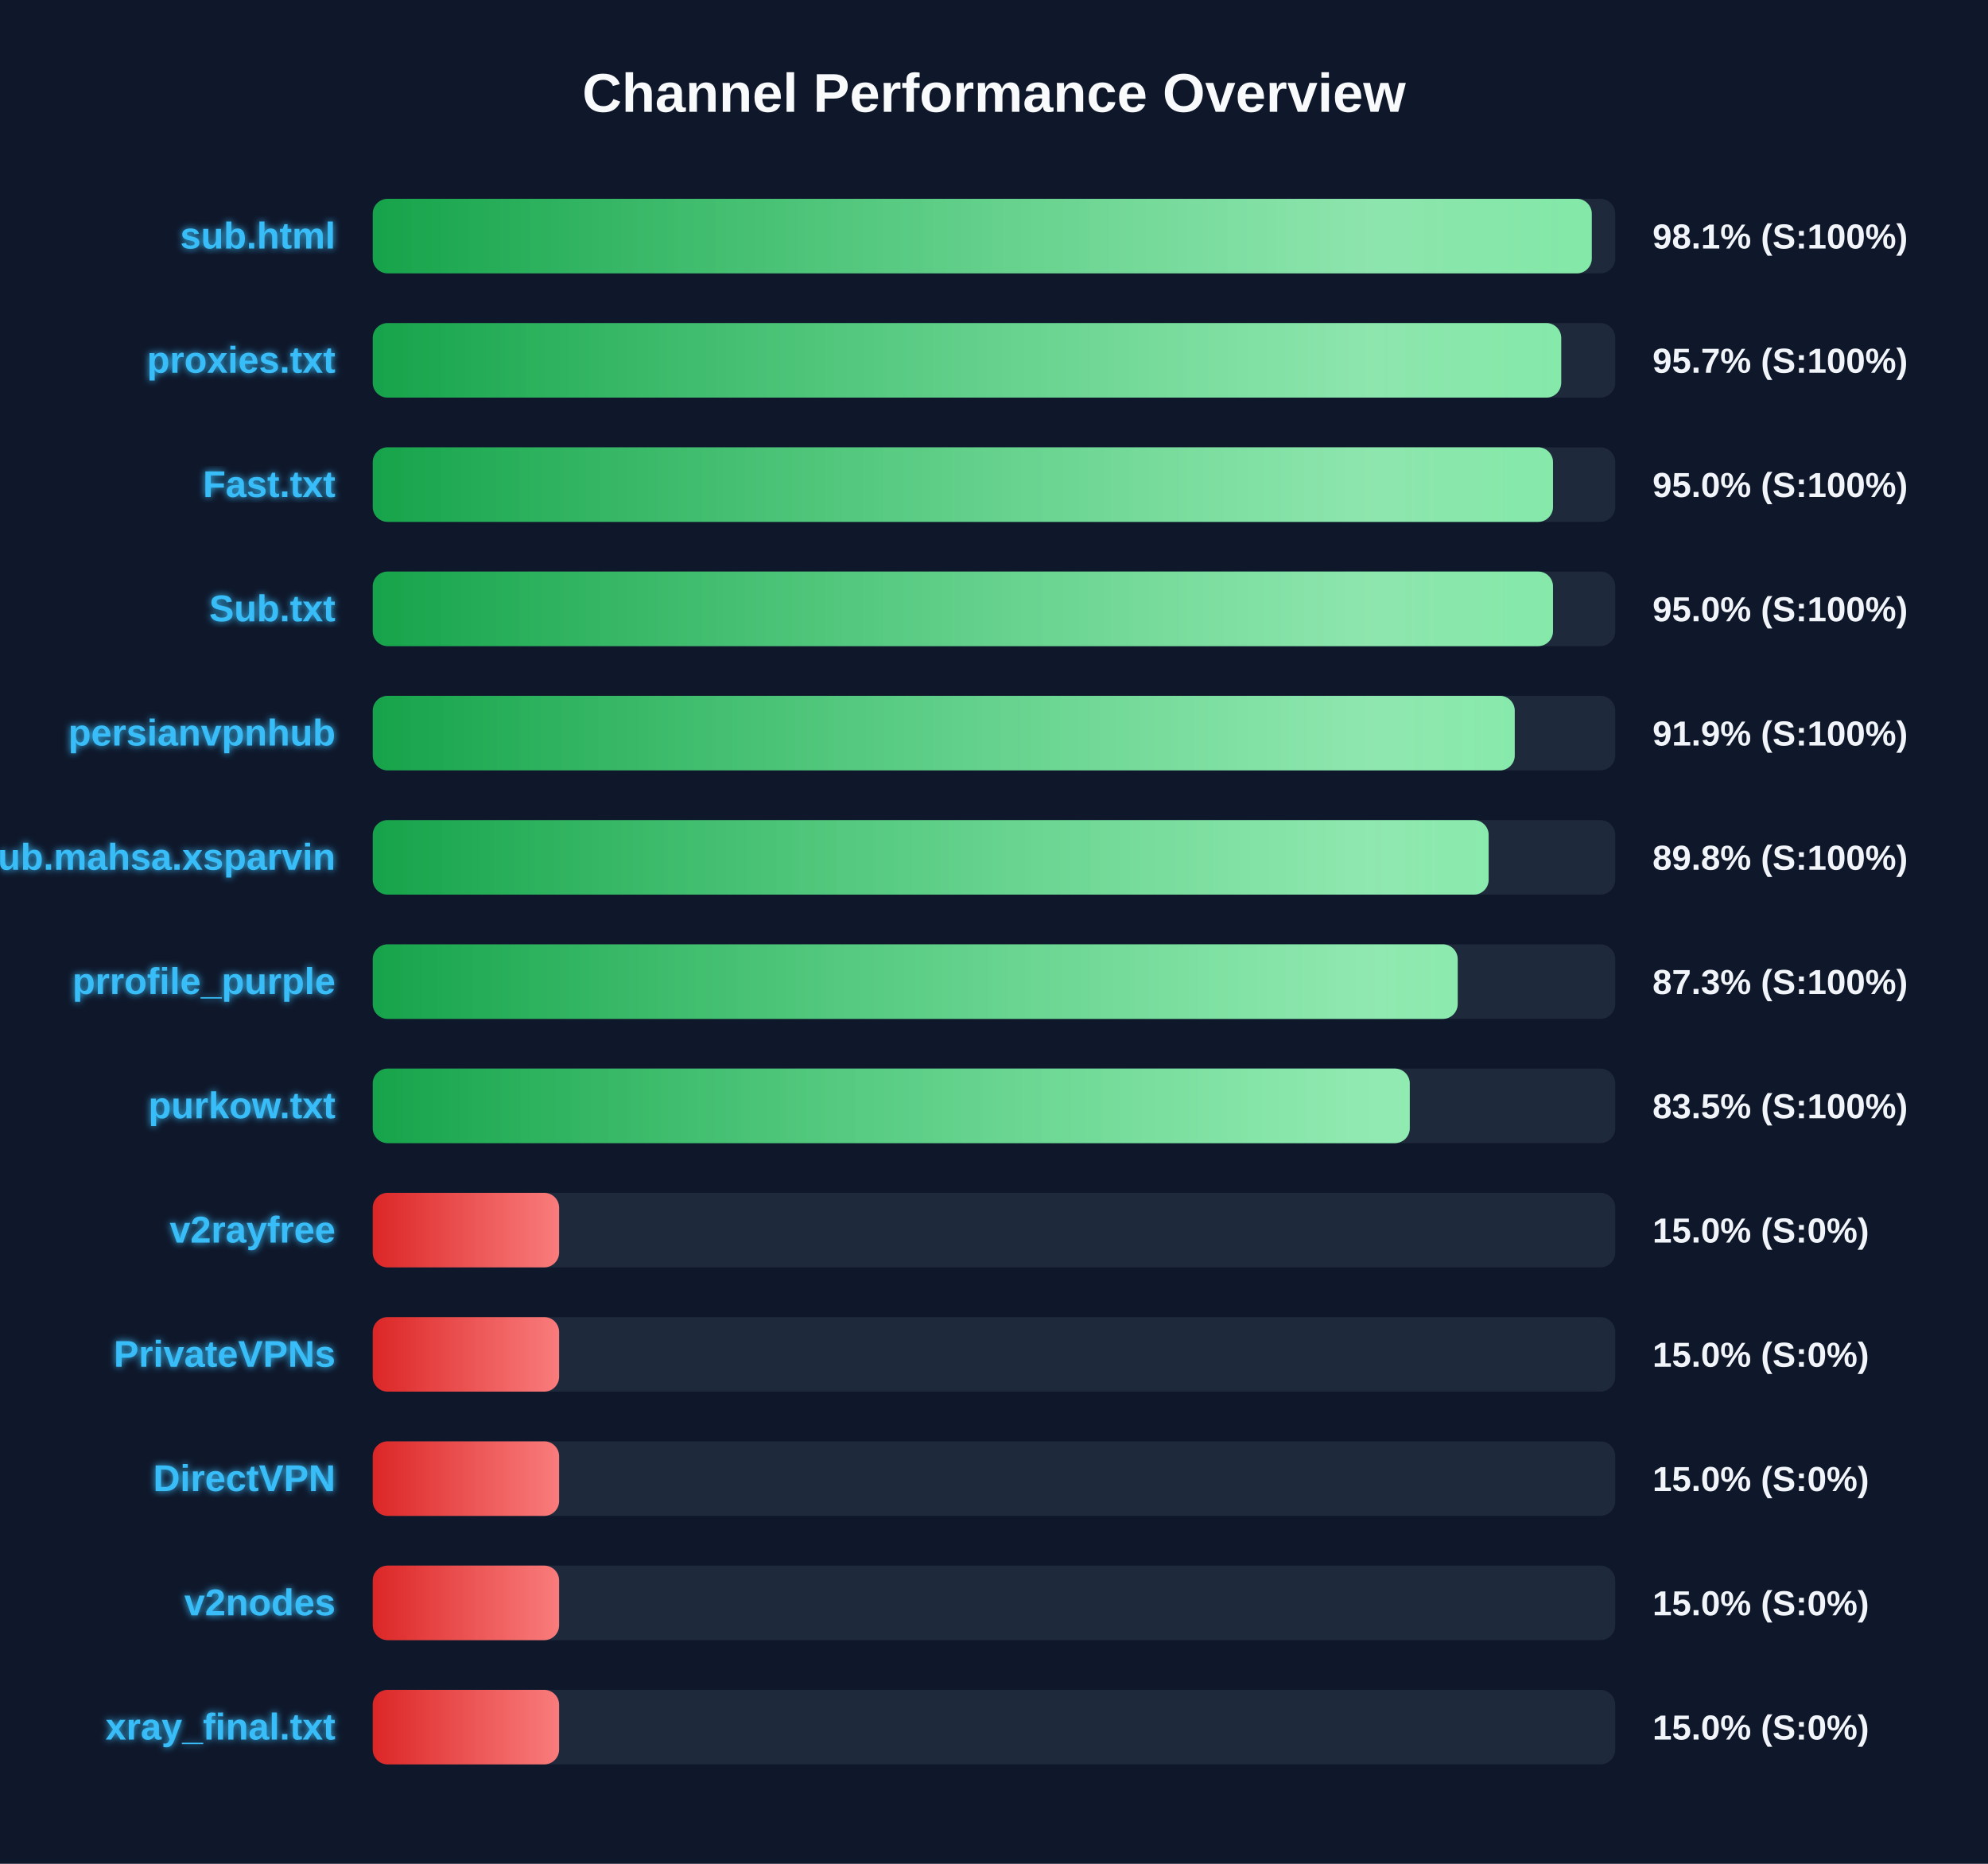
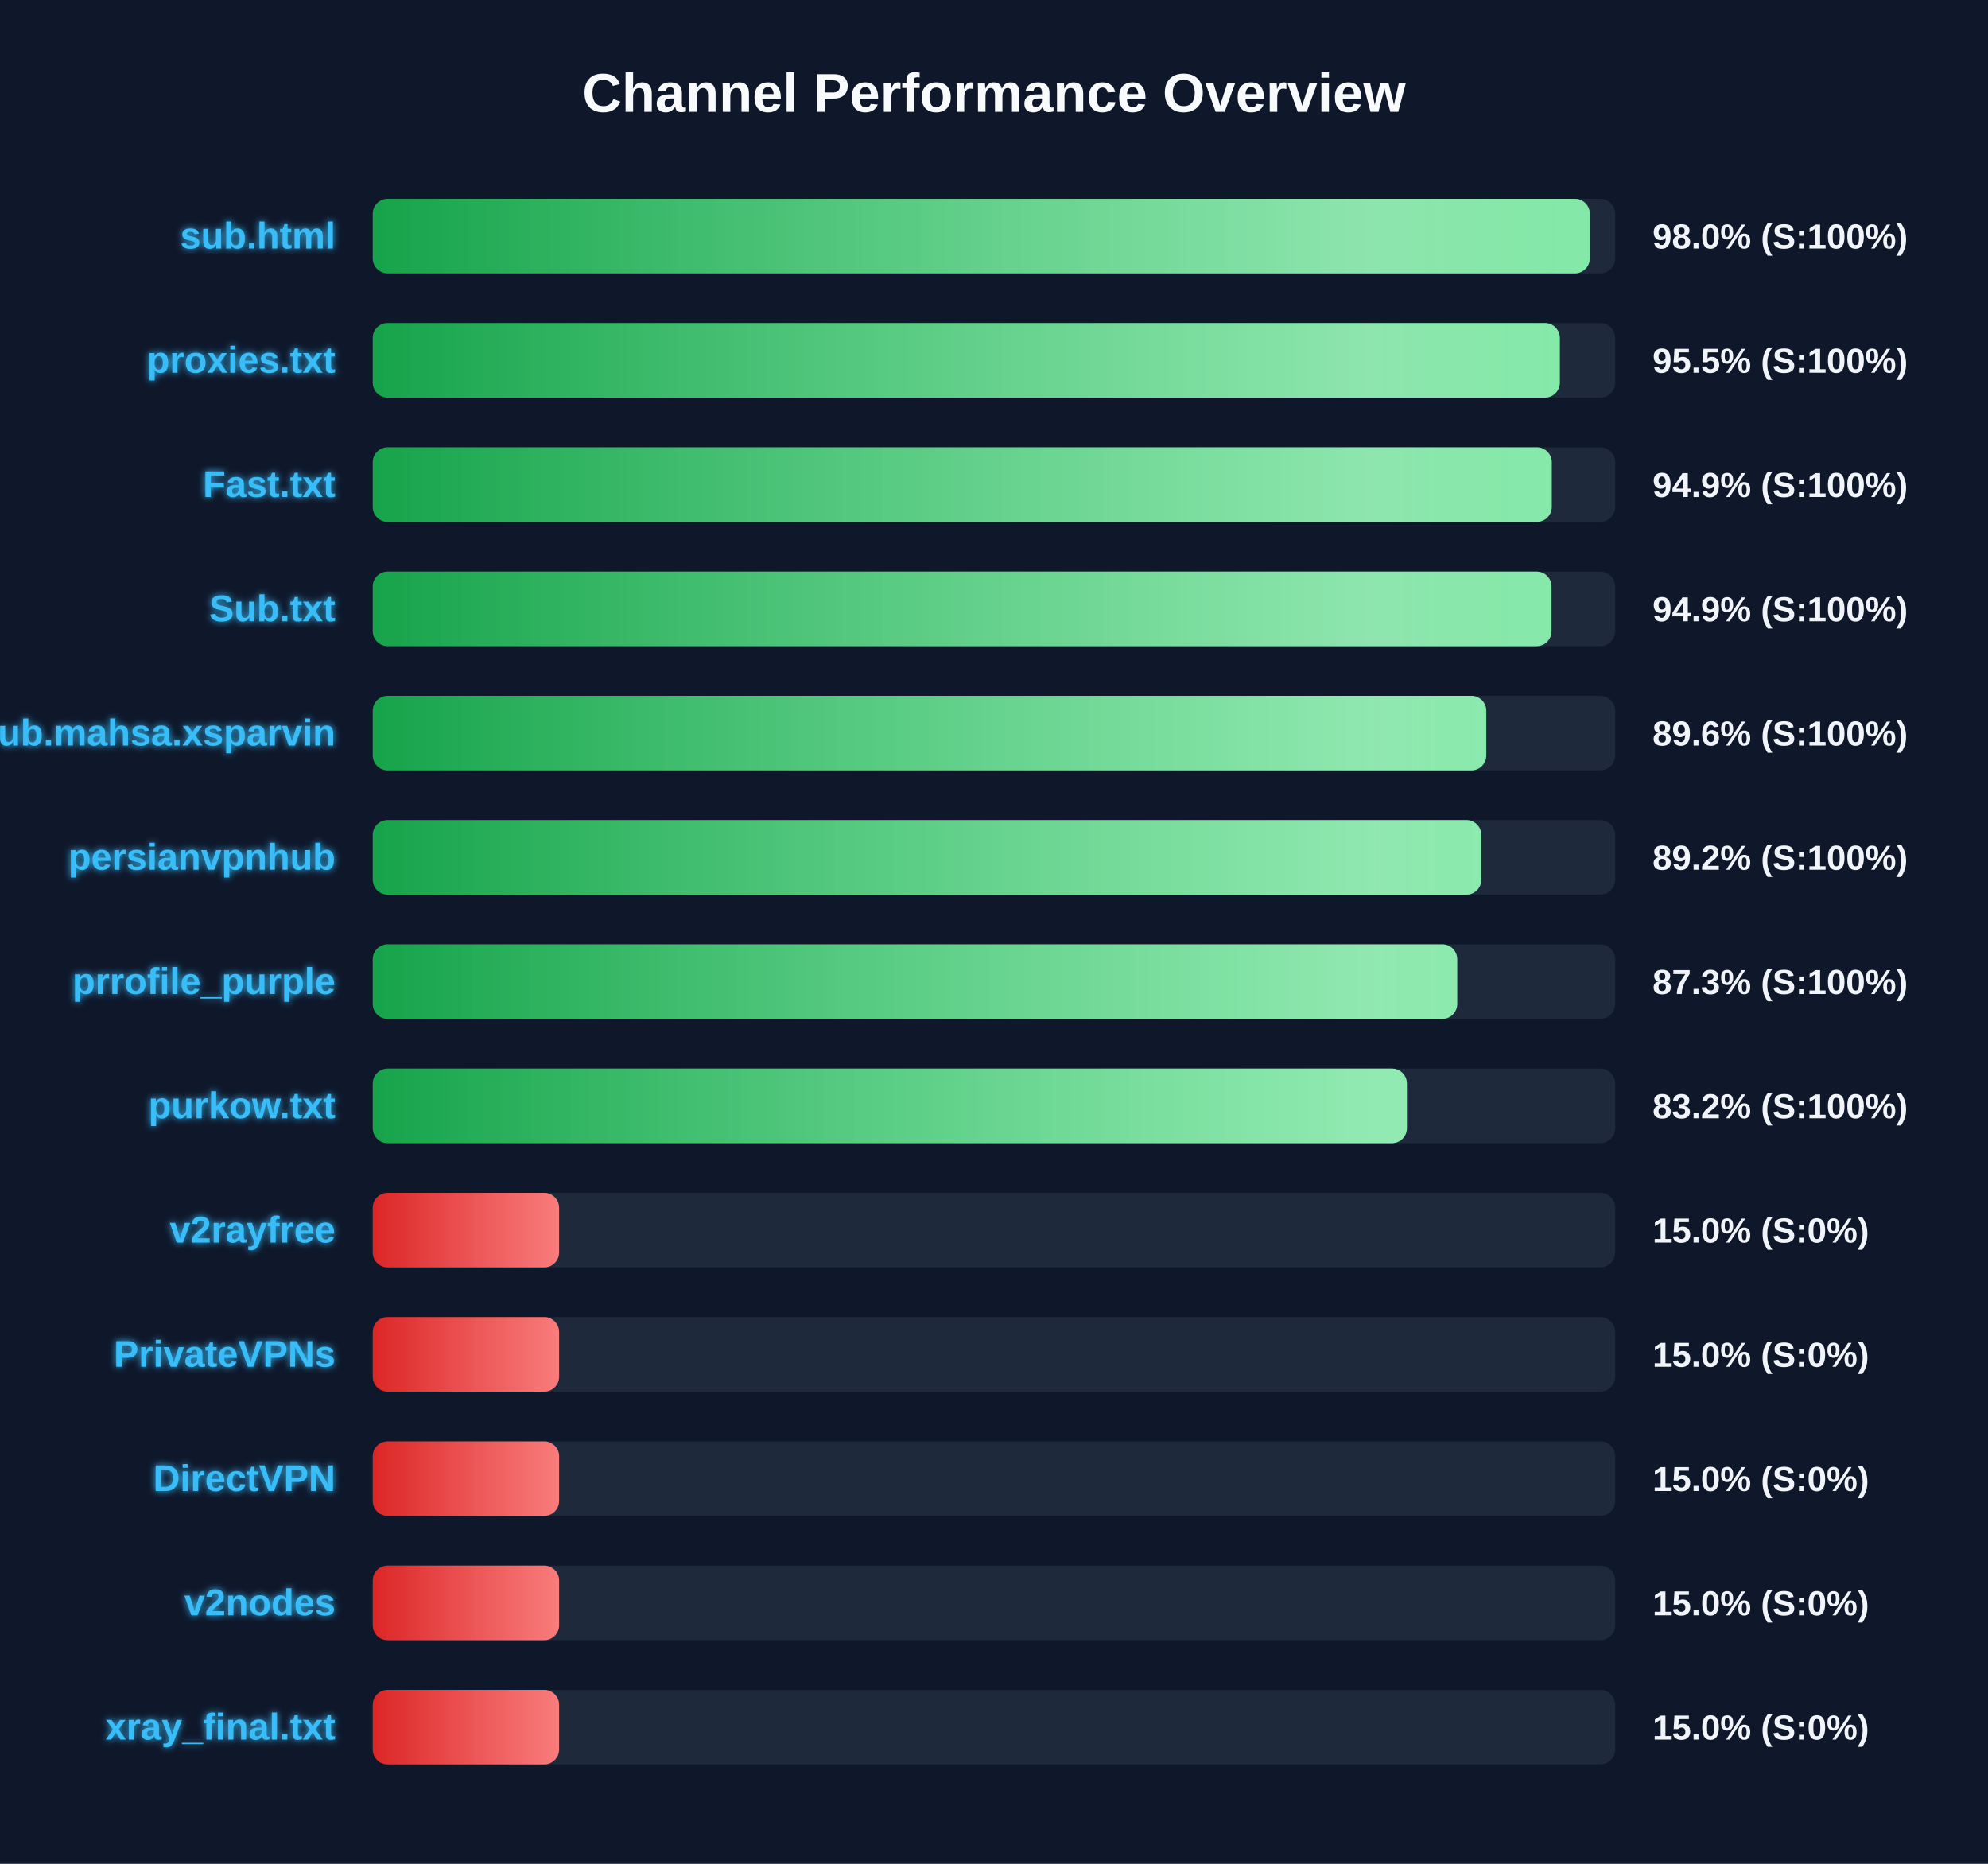
<svg xmlns="http://www.w3.org/2000/svg" width="800" height="750" version="1.1">
  <defs>
    <linearGradient id="grad-green" x1="0%" y1="0%" x2="100%" y2="0%">
      <stop offset="0%" stop-color="#16a34a" />
      <stop offset="100%" stop-color="#4ade80" />
    </linearGradient>
    <linearGradient id="grad-yellow" x1="0%" y1="0%" x2="100%" y2="0%">
      <stop offset="0%" stop-color="#ca8a04" />
      <stop offset="100%" stop-color="#fde047" />
    </linearGradient>
    <linearGradient id="grad-red" x1="0%" y1="0%" x2="100%" y2="0%">
      <stop offset="0%" stop-color="#dc2626" />
      <stop offset="100%" stop-color="#f87171" />
    </linearGradient>
    <linearGradient id="shimmer" x1="0%" y1="0%" x2="100%" y2="0%">
      <stop offset="0%" stop-color="rgba(255,255,255,0)" />
      <stop offset="50%" stop-color="rgba(255,255,255,0.4)" />
      <stop offset="100%" stop-color="rgba(255,255,255,0)" />
    </linearGradient>
    <filter id="glow" x="-20%" y="-20%" width="140%" height="140%">
      <feGaussianBlur stdDeviation="1.5" result="blur" />
      <feComposite in="SourceGraphic" in2="blur" operator="over" />
    </filter>
  </defs>
  <style>
        .bg-rect { fill: #0f172a; }
        .title { font: bold 22px 'Segoe UI', Arial, sans-serif; fill: #f8fafc; }
        .row { font: bold 15px 'Segoe UI', Arial, sans-serif; fill: #38bdf8; filter: url(#glow); }
        .score { font: bold 14px 'Segoe UI', Arial, sans-serif; fill: #f1f5f9; }
        @keyframes shimmer-anim {
            0% { transform: translateX(-100%); }
            100% { transform: translateX(200%); }
        }
        .shimmer-rect {
            animation: shimmer-anim 2.5s infinite linear;
        }
    </style>
  <rect width="100%" height="100%" class="bg-rect" />
  <text x="400" y="45" text-anchor="middle" class="title">Channel Performance Overview</text>
  <rect x="150" y="80" width="500" height="30" fill="#1e293b" rx="6" />
  <clipPath id="clip-0">
-     <rect x="150" y="80" width="490.55" height="30" rx="6" />
+     <rect x="150" y="80" width="489.75" height="30" rx="6" />
  </clipPath>
-   <rect x="150" y="80" width="490.55" height="30" fill="url(#grad-green)" rx="6" />
+   <rect x="150" y="80" width="489.75" height="30" fill="url(#grad-green)" rx="6" />
  <g clip-path="url(#clip-0)">
    <rect x="150" y="80" width="100%" height="30" fill="url(#shimmer)" class="shimmer-rect" />
  </g>
  <text x="135" y="100" text-anchor="end" class="row">sub.html</text>
-   <text x="665" y="100" text-anchor="start" class="score">98.1% (S:100%)</text>
+   <text x="665" y="100" text-anchor="start" class="score">98.0% (S:100%)</text>
  <rect x="150" y="130" width="500" height="30" fill="#1e293b" rx="6" />
  <clipPath id="clip-1">
-     <rect x="150" y="130" width="478.25" height="30" rx="6" />
+     <rect x="150" y="130" width="477.7" height="30" rx="6" />
  </clipPath>
-   <rect x="150" y="130" width="478.25" height="30" fill="url(#grad-green)" rx="6" />
+   <rect x="150" y="130" width="477.7" height="30" fill="url(#grad-green)" rx="6" />
  <g clip-path="url(#clip-1)">
    <rect x="150" y="130" width="100%" height="30" fill="url(#shimmer)" class="shimmer-rect" />
  </g>
  <text x="135" y="150" text-anchor="end" class="row">proxies.txt</text>
-   <text x="665" y="150" text-anchor="start" class="score">95.7% (S:100%)</text>
+   <text x="665" y="150" text-anchor="start" class="score">95.5% (S:100%)</text>
  <rect x="150" y="180" width="500" height="30" fill="#1e293b" rx="6" />
  <clipPath id="clip-2">
-     <rect x="150" y="180" width="474.95" height="30" rx="6" />
+     <rect x="150" y="180" width="474.45" height="30" rx="6" />
  </clipPath>
-   <rect x="150" y="180" width="474.95" height="30" fill="url(#grad-green)" rx="6" />
+   <rect x="150" y="180" width="474.45" height="30" fill="url(#grad-green)" rx="6" />
  <g clip-path="url(#clip-2)">
    <rect x="150" y="180" width="100%" height="30" fill="url(#shimmer)" class="shimmer-rect" />
  </g>
  <text x="135" y="200" text-anchor="end" class="row">Fast.txt</text>
-   <text x="665" y="200" text-anchor="start" class="score">95.0% (S:100%)</text>
+   <text x="665" y="200" text-anchor="start" class="score">94.9% (S:100%)</text>
  <rect x="150" y="230" width="500" height="30" fill="#1e293b" rx="6" />
  <clipPath id="clip-3">
-     <rect x="150" y="230" width="474.95" height="30" rx="6" />
+     <rect x="150" y="230" width="474.35" height="30" rx="6" />
  </clipPath>
-   <rect x="150" y="230" width="474.95" height="30" fill="url(#grad-green)" rx="6" />
+   <rect x="150" y="230" width="474.35" height="30" fill="url(#grad-green)" rx="6" />
  <g clip-path="url(#clip-3)">
    <rect x="150" y="230" width="100%" height="30" fill="url(#shimmer)" class="shimmer-rect" />
  </g>
  <text x="135" y="250" text-anchor="end" class="row">Sub.txt</text>
-   <text x="665" y="250" text-anchor="start" class="score">95.0% (S:100%)</text>
+   <text x="665" y="250" text-anchor="start" class="score">94.9% (S:100%)</text>
  <rect x="150" y="280" width="500" height="30" fill="#1e293b" rx="6" />
  <clipPath id="clip-4">
-     <rect x="150" y="280" width="459.55" height="30" rx="6" />
+     <rect x="150" y="280" width="448.1" height="30" rx="6" />
  </clipPath>
-   <rect x="150" y="280" width="459.55" height="30" fill="url(#grad-green)" rx="6" />
+   <rect x="150" y="280" width="448.1" height="30" fill="url(#grad-green)" rx="6" />
  <g clip-path="url(#clip-4)">
    <rect x="150" y="280" width="100%" height="30" fill="url(#shimmer)" class="shimmer-rect" />
  </g>
-   <text x="135" y="300" text-anchor="end" class="row">persianvpnhub</text>
-   <text x="665" y="300" text-anchor="start" class="score">91.9% (S:100%)</text>
+   <text x="135" y="300" text-anchor="end" class="row">Sub.mahsa.xsparvin</text>
+   <text x="665" y="300" text-anchor="start" class="score">89.6% (S:100%)</text>
  <rect x="150" y="330" width="500" height="30" fill="#1e293b" rx="6" />
  <clipPath id="clip-5">
-     <rect x="150" y="330" width="449.05" height="30" rx="6" />
+     <rect x="150" y="330" width="446.1" height="30" rx="6" />
  </clipPath>
-   <rect x="150" y="330" width="449.05" height="30" fill="url(#grad-green)" rx="6" />
+   <rect x="150" y="330" width="446.1" height="30" fill="url(#grad-green)" rx="6" />
  <g clip-path="url(#clip-5)">
    <rect x="150" y="330" width="100%" height="30" fill="url(#shimmer)" class="shimmer-rect" />
  </g>
-   <text x="135" y="350" text-anchor="end" class="row">Sub.mahsa.xsparvin</text>
-   <text x="665" y="350" text-anchor="start" class="score">89.8% (S:100%)</text>
+   <text x="135" y="350" text-anchor="end" class="row">persianvpnhub</text>
+   <text x="665" y="350" text-anchor="start" class="score">89.2% (S:100%)</text>
  <rect x="150" y="380" width="500" height="30" fill="#1e293b" rx="6" />
  <clipPath id="clip-6">
-     <rect x="150" y="380" width="436.6" height="30" rx="6" />
+     <rect x="150" y="380" width="436.4" height="30" rx="6" />
  </clipPath>
-   <rect x="150" y="380" width="436.6" height="30" fill="url(#grad-green)" rx="6" />
+   <rect x="150" y="380" width="436.4" height="30" fill="url(#grad-green)" rx="6" />
  <g clip-path="url(#clip-6)">
    <rect x="150" y="380" width="100%" height="30" fill="url(#shimmer)" class="shimmer-rect" />
  </g>
  <text x="135" y="400" text-anchor="end" class="row">prrofile_purple</text>
  <text x="665" y="400" text-anchor="start" class="score">87.3% (S:100%)</text>
  <rect x="150" y="430" width="500" height="30" fill="#1e293b" rx="6" />
  <clipPath id="clip-7">
-     <rect x="150" y="430" width="417.3" height="30" rx="6" />
+     <rect x="150" y="430" width="416.15" height="30" rx="6" />
  </clipPath>
-   <rect x="150" y="430" width="417.3" height="30" fill="url(#grad-green)" rx="6" />
+   <rect x="150" y="430" width="416.15" height="30" fill="url(#grad-green)" rx="6" />
  <g clip-path="url(#clip-7)">
    <rect x="150" y="430" width="100%" height="30" fill="url(#shimmer)" class="shimmer-rect" />
  </g>
  <text x="135" y="450" text-anchor="end" class="row">purkow.txt</text>
-   <text x="665" y="450" text-anchor="start" class="score">83.5% (S:100%)</text>
+   <text x="665" y="450" text-anchor="start" class="score">83.2% (S:100%)</text>
  <rect x="150" y="480" width="500" height="30" fill="#1e293b" rx="6" />
  <clipPath id="clip-8">
    <rect x="150" y="480" width="75.0" height="30" rx="6" />
  </clipPath>
  <rect x="150" y="480" width="75.0" height="30" fill="url(#grad-red)" rx="6" />
  <g clip-path="url(#clip-8)">
    <rect x="150" y="480" width="100%" height="30" fill="url(#shimmer)" class="shimmer-rect" />
  </g>
  <text x="135" y="500" text-anchor="end" class="row">v2rayfree</text>
  <text x="665" y="500" text-anchor="start" class="score">15.0% (S:0%)</text>
  <rect x="150" y="530" width="500" height="30" fill="#1e293b" rx="6" />
  <clipPath id="clip-9">
    <rect x="150" y="530" width="75.0" height="30" rx="6" />
  </clipPath>
  <rect x="150" y="530" width="75.0" height="30" fill="url(#grad-red)" rx="6" />
  <g clip-path="url(#clip-9)">
    <rect x="150" y="530" width="100%" height="30" fill="url(#shimmer)" class="shimmer-rect" />
  </g>
  <text x="135" y="550" text-anchor="end" class="row">PrivateVPNs</text>
  <text x="665" y="550" text-anchor="start" class="score">15.0% (S:0%)</text>
  <rect x="150" y="580" width="500" height="30" fill="#1e293b" rx="6" />
  <clipPath id="clip-10">
    <rect x="150" y="580" width="75.0" height="30" rx="6" />
  </clipPath>
  <rect x="150" y="580" width="75.0" height="30" fill="url(#grad-red)" rx="6" />
  <g clip-path="url(#clip-10)">
    <rect x="150" y="580" width="100%" height="30" fill="url(#shimmer)" class="shimmer-rect" />
  </g>
  <text x="135" y="600" text-anchor="end" class="row">DirectVPN</text>
  <text x="665" y="600" text-anchor="start" class="score">15.0% (S:0%)</text>
  <rect x="150" y="630" width="500" height="30" fill="#1e293b" rx="6" />
  <clipPath id="clip-11">
    <rect x="150" y="630" width="75.0" height="30" rx="6" />
  </clipPath>
  <rect x="150" y="630" width="75.0" height="30" fill="url(#grad-red)" rx="6" />
  <g clip-path="url(#clip-11)">
    <rect x="150" y="630" width="100%" height="30" fill="url(#shimmer)" class="shimmer-rect" />
  </g>
  <text x="135" y="650" text-anchor="end" class="row">v2nodes</text>
  <text x="665" y="650" text-anchor="start" class="score">15.0% (S:0%)</text>
  <rect x="150" y="680" width="500" height="30" fill="#1e293b" rx="6" />
  <clipPath id="clip-12">
    <rect x="150" y="680" width="75.0" height="30" rx="6" />
  </clipPath>
  <rect x="150" y="680" width="75.0" height="30" fill="url(#grad-red)" rx="6" />
  <g clip-path="url(#clip-12)">
    <rect x="150" y="680" width="100%" height="30" fill="url(#shimmer)" class="shimmer-rect" />
  </g>
  <text x="135" y="700" text-anchor="end" class="row">xray_final.txt</text>
  <text x="665" y="700" text-anchor="start" class="score">15.0% (S:0%)</text>
</svg>
